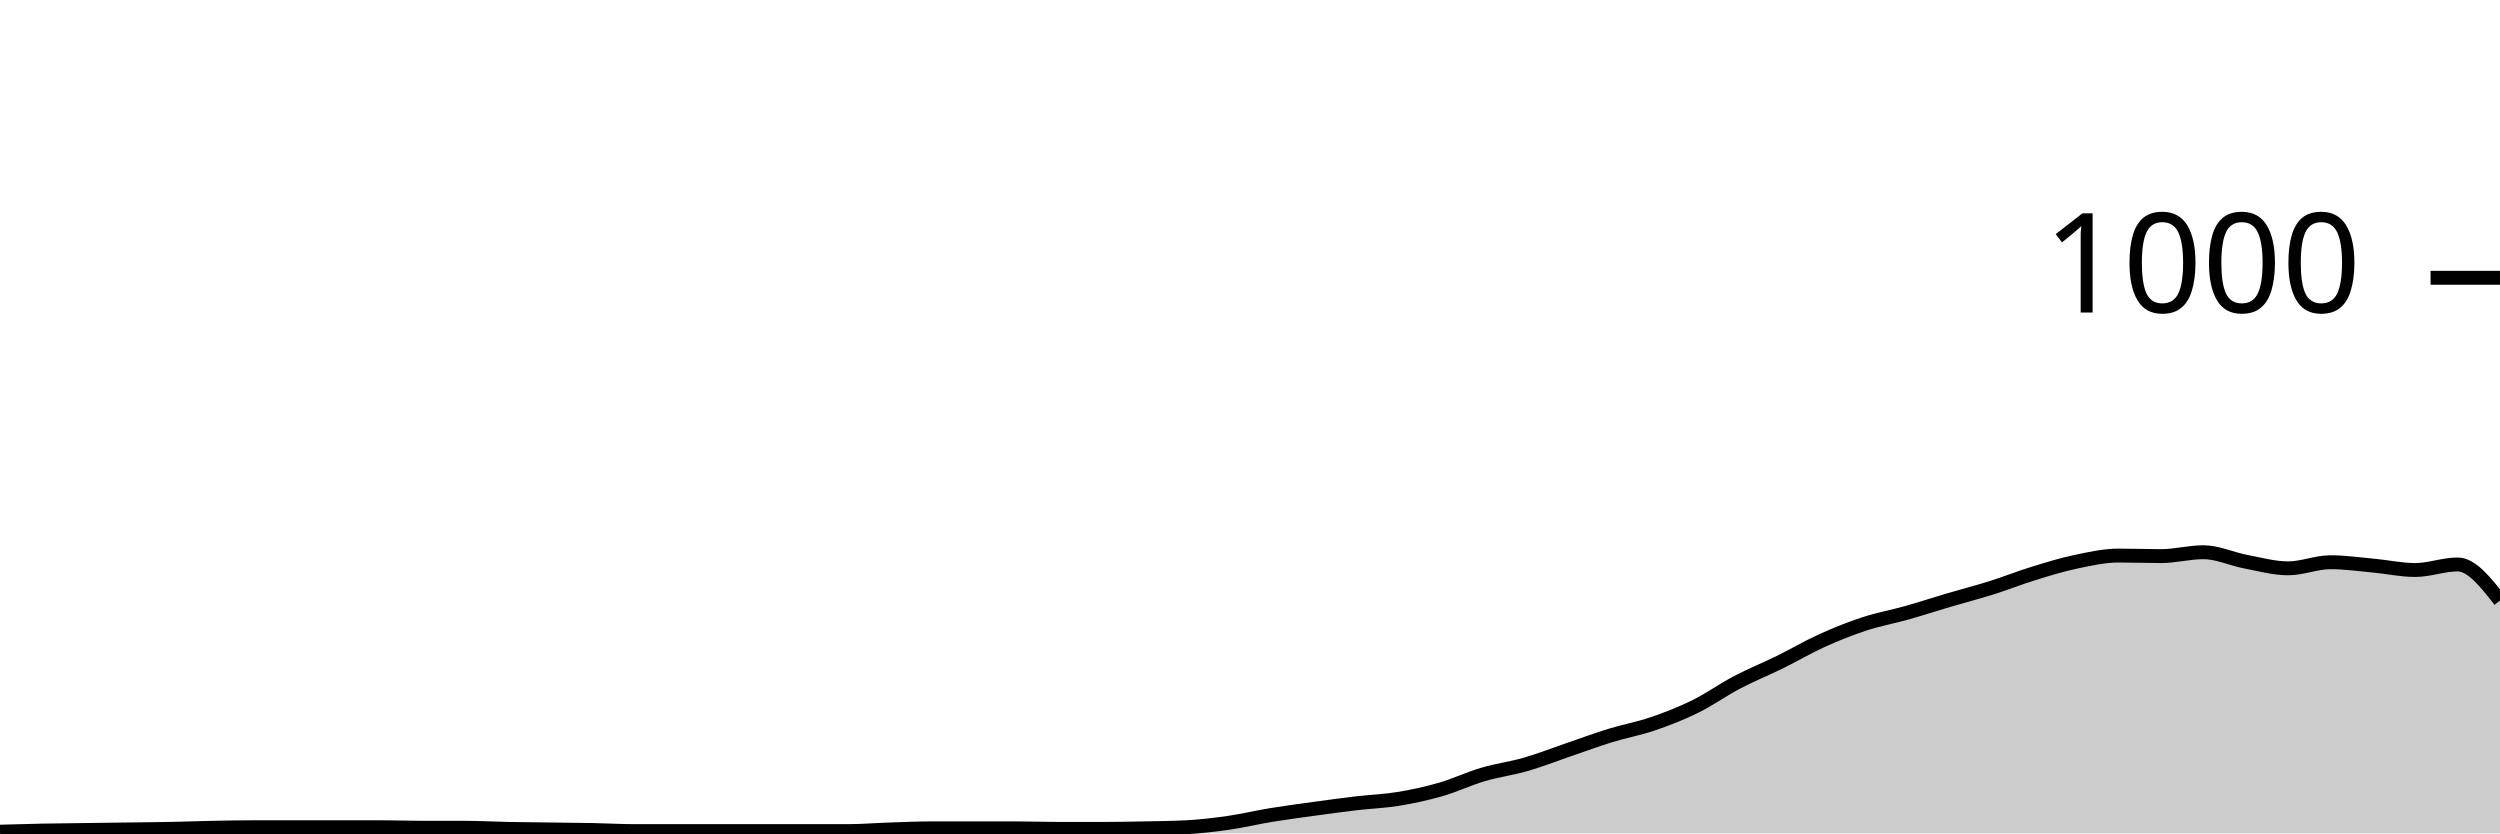
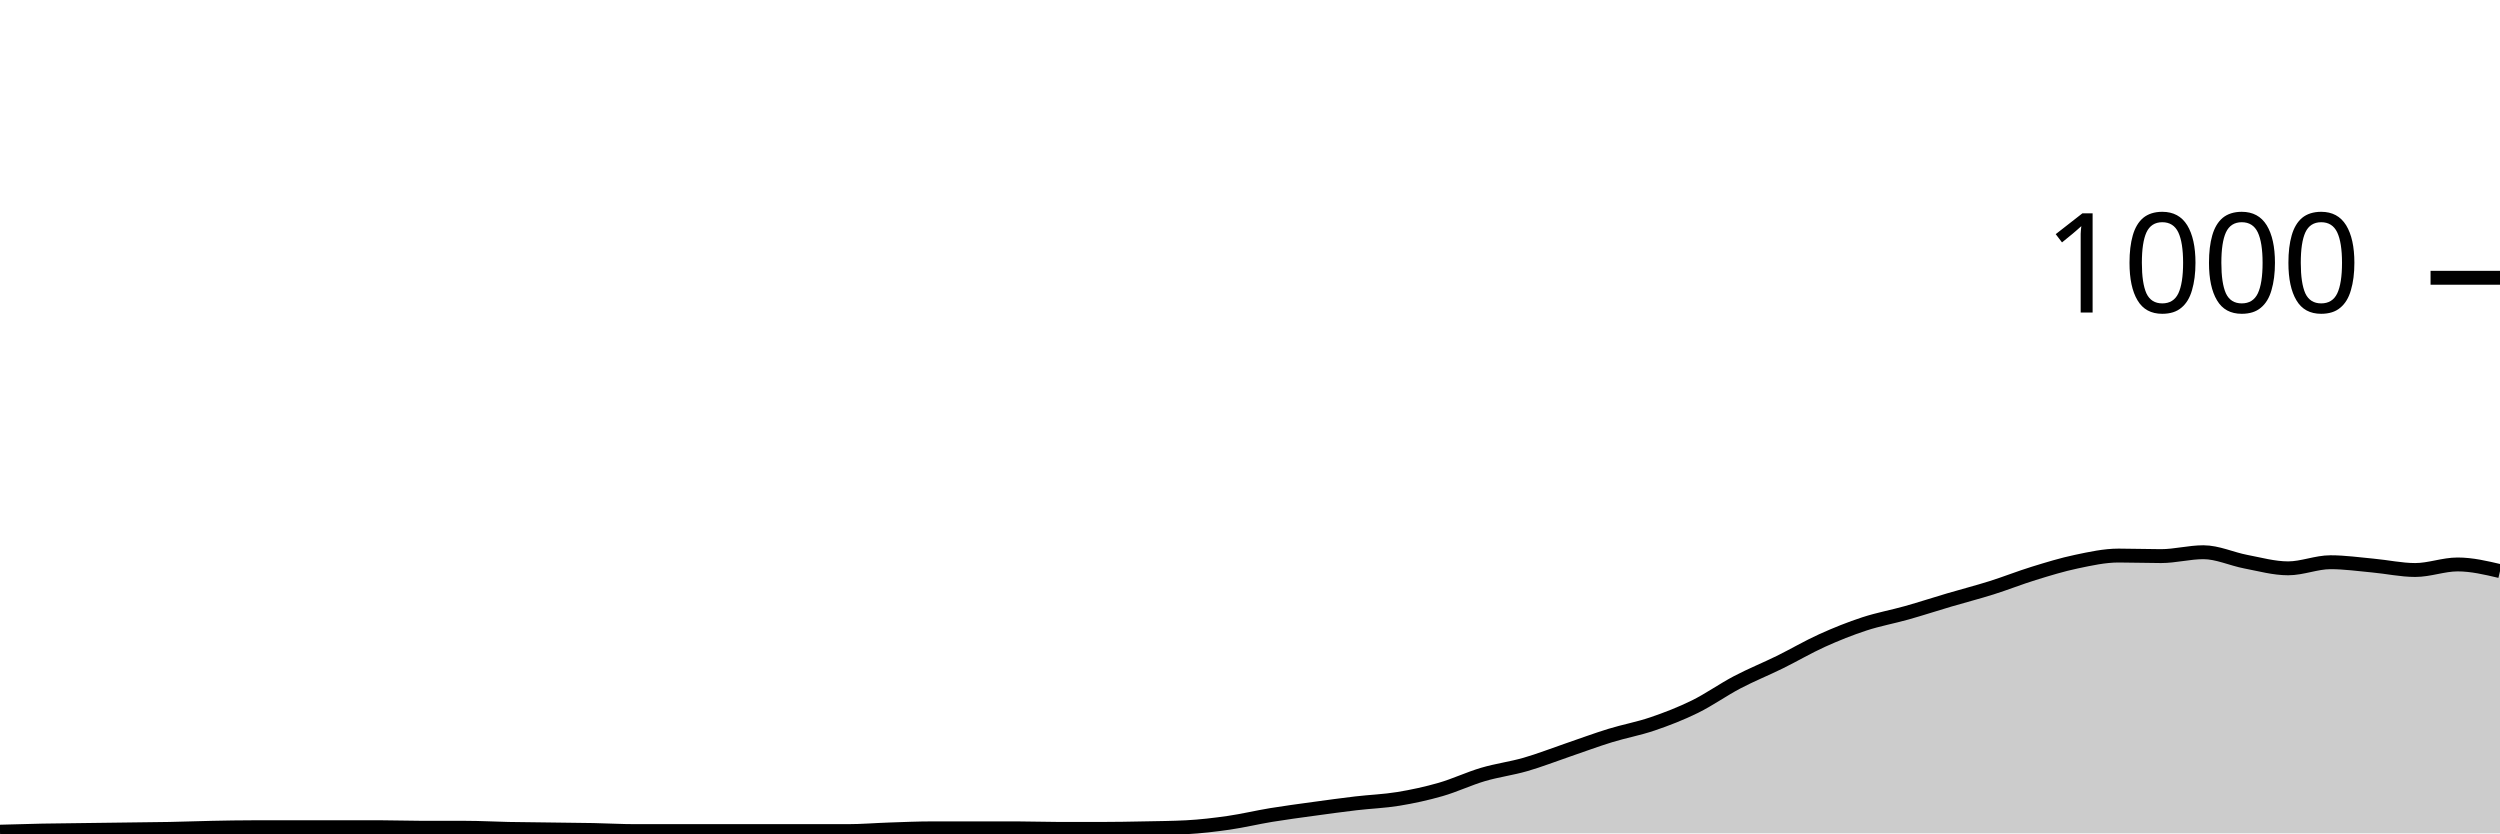
<svg xmlns="http://www.w3.org/2000/svg" viewBox="0 0 180 60">
  <g transform="translate(0,20)">
-     <path class="area" fill="rgba(0, 0, 0, 0.2)" d="M0,39.88C1.017,39.85,2.034,39.82,3.051,39.8C4.068,39.78,5.085,39.773,6.102,39.76C7.119,39.747,8.136,39.733,9.153,39.72C10.169,39.707,11.186,39.7,12.203,39.68C13.22,39.66,14.237,39.62,15.254,39.6C16.271,39.58,17.288,39.56,18.305,39.56C19.322,39.56,20.339,39.56,21.356,39.56C22.373,39.56,23.39,39.56,24.407,39.56C25.424,39.56,26.441,39.56,27.458,39.56C28.475,39.56,29.492,39.6,30.508,39.6C31.525,39.6,32.542,39.6,33.559,39.6C34.576,39.6,35.593,39.66,36.61,39.68C37.627,39.7,38.644,39.707,39.661,39.72C40.678,39.733,41.695,39.74,42.712,39.76C43.729,39.78,44.746,39.84,45.763,39.84C46.78,39.84,47.797,39.84,48.814,39.84C49.831,39.84,50.847,39.84,51.864,39.84C52.881,39.84,53.898,39.84,54.915,39.84C55.932,39.84,56.949,39.84,57.966,39.84C58.983,39.84,60,39.84,61.017,39.84C62.034,39.84,63.051,39.753,64.068,39.72C65.085,39.687,66.102,39.64,67.119,39.64C68.136,39.64,69.153,39.64,70.169,39.64C71.186,39.64,72.203,39.64,73.22,39.64C74.237,39.64,75.254,39.68,76.271,39.68C77.288,39.68,78.305,39.68,79.322,39.68C80.339,39.68,81.356,39.66,82.373,39.64C83.39,39.62,84.407,39.613,85.424,39.56C86.441,39.507,87.458,39.387,88.475,39.24C89.492,39.093,90.508,38.847,91.525,38.68C92.542,38.513,93.559,38.38,94.576,38.24C95.593,38.1,96.61,37.96,97.627,37.84C98.644,37.72,99.661,37.687,100.678,37.52C101.695,37.353,102.712,37.133,103.729,36.84C104.746,36.547,105.763,36.06,106.78,35.76C107.797,35.46,108.814,35.333,109.831,35.04C110.847,34.747,111.864,34.347,112.881,34C113.898,33.653,114.915,33.273,115.932,32.96C116.949,32.647,117.966,32.467,118.983,32.12C120,31.773,121.017,31.38,122.034,30.88C123.051,30.38,124.068,29.653,125.085,29.12C126.102,28.587,127.119,28.18,128.136,27.68C129.153,27.18,130.169,26.58,131.186,26.12C132.203,25.66,133.22,25.253,134.237,24.92C135.254,24.587,136.271,24.407,137.288,24.12C138.305,23.833,139.322,23.5,140.339,23.2C141.356,22.9,142.373,22.64,143.39,22.32C144.407,22,145.424,21.593,146.441,21.28C147.458,20.967,148.475,20.653,149.492,20.44C150.508,20.227,151.525,20,152.542,20C153.559,20,154.576,20.04,155.593,20.04C156.61,20.04,157.627,19.76,158.644,19.76C159.661,19.76,160.678,20.247,161.695,20.44C162.712,20.633,163.729,20.92,164.746,20.92C165.763,20.92,166.78,20.48,167.797,20.48C168.814,20.48,169.831,20.627,170.847,20.72C171.864,20.813,172.881,21.04,173.898,21.04C174.915,21.04,175.932,20.64,176.949,20.64C177.966,20.64,178.983,21.94,180,23.24L180,40C178.983,40,177.966,40,176.949,40C175.932,40,174.915,40,173.898,40C172.881,40,171.864,40,170.847,40C169.831,40,168.814,40,167.797,40C166.78,40,165.763,40,164.746,40C163.729,40,162.712,40,161.695,40C160.678,40,159.661,40,158.644,40C157.627,40,156.61,40,155.593,40C154.576,40,153.559,40,152.542,40C151.525,40,150.508,40,149.492,40C148.475,40,147.458,40,146.441,40C145.424,40,144.407,40,143.39,40C142.373,40,141.356,40,140.339,40C139.322,40,138.305,40,137.288,40C136.271,40,135.254,40,134.237,40C133.22,40,132.203,40,131.186,40C130.169,40,129.153,40,128.136,40C127.119,40,126.102,40,125.085,40C124.068,40,123.051,40,122.034,40C121.017,40,120,40,118.983,40C117.966,40,116.949,40,115.932,40C114.915,40,113.898,40,112.881,40C111.864,40,110.847,40,109.831,40C108.814,40,107.797,40,106.78,40C105.763,40,104.746,40,103.729,40C102.712,40,101.695,40,100.678,40C99.661,40,98.644,40,97.627,40C96.61,40,95.593,40,94.576,40C93.559,40,92.542,40,91.525,40C90.508,40,89.492,40,88.475,40C87.458,40,86.441,40,85.424,40C84.407,40,83.39,40,82.373,40C81.356,40,80.339,40,79.322,40C78.305,40,77.288,40,76.271,40C75.254,40,74.237,40,73.22,40C72.203,40,71.186,40,70.169,40C69.153,40,68.136,40,67.119,40C66.102,40,65.085,40,64.068,40C63.051,40,62.034,40,61.017,40C60,40,58.983,40,57.966,40C56.949,40,55.932,40,54.915,40C53.898,40,52.881,40,51.864,40C50.847,40,49.831,40,48.814,40C47.797,40,46.78,40,45.763,40C44.746,40,43.729,40,42.712,40C41.695,40,40.678,40,39.661,40C38.644,40,37.627,40,36.61,40C35.593,40,34.576,40,33.559,40C32.542,40,31.525,40,30.508,40C29.492,40,28.475,40,27.458,40C26.441,40,25.424,40,24.407,40C23.39,40,22.373,40,21.356,40C20.339,40,19.322,40,18.305,40C17.288,40,16.271,40,15.254,40C14.237,40,13.22,40,12.203,40C11.186,40,10.169,40,9.153,40C8.136,40,7.119,40,6.102,40C5.085,40,4.068,40,3.051,40C2.034,40,1.017,40,0,40Z" />
-     <path class="line" stroke="black" fill="none" d="M0,39.88C1.017,39.85,2.034,39.82,3.051,39.8C4.068,39.78,5.085,39.773,6.102,39.76C7.119,39.747,8.136,39.733,9.153,39.72C10.169,39.707,11.186,39.7,12.203,39.68C13.22,39.66,14.237,39.62,15.254,39.6C16.271,39.58,17.288,39.56,18.305,39.56C19.322,39.56,20.339,39.56,21.356,39.56C22.373,39.56,23.39,39.56,24.407,39.56C25.424,39.56,26.441,39.56,27.458,39.56C28.475,39.56,29.492,39.6,30.508,39.6C31.525,39.6,32.542,39.6,33.559,39.6C34.576,39.6,35.593,39.66,36.61,39.68C37.627,39.7,38.644,39.707,39.661,39.72C40.678,39.733,41.695,39.74,42.712,39.76C43.729,39.78,44.746,39.84,45.763,39.84C46.78,39.84,47.797,39.84,48.814,39.84C49.831,39.84,50.847,39.84,51.864,39.84C52.881,39.84,53.898,39.84,54.915,39.84C55.932,39.84,56.949,39.84,57.966,39.84C58.983,39.84,60,39.84,61.017,39.84C62.034,39.84,63.051,39.753,64.068,39.72C65.085,39.687,66.102,39.64,67.119,39.64C68.136,39.64,69.153,39.64,70.169,39.64C71.186,39.64,72.203,39.64,73.22,39.64C74.237,39.64,75.254,39.68,76.271,39.68C77.288,39.68,78.305,39.68,79.322,39.68C80.339,39.68,81.356,39.66,82.373,39.64C83.39,39.62,84.407,39.613,85.424,39.56C86.441,39.507,87.458,39.387,88.475,39.24C89.492,39.093,90.508,38.847,91.525,38.68C92.542,38.513,93.559,38.38,94.576,38.24C95.593,38.1,96.61,37.96,97.627,37.84C98.644,37.72,99.661,37.687,100.678,37.52C101.695,37.353,102.712,37.133,103.729,36.84C104.746,36.547,105.763,36.06,106.78,35.76C107.797,35.46,108.814,35.333,109.831,35.04C110.847,34.747,111.864,34.347,112.881,34C113.898,33.653,114.915,33.273,115.932,32.96C116.949,32.647,117.966,32.467,118.983,32.12C120,31.773,121.017,31.38,122.034,30.88C123.051,30.38,124.068,29.653,125.085,29.12C126.102,28.587,127.119,28.18,128.136,27.68C129.153,27.18,130.169,26.58,131.186,26.12C132.203,25.66,133.22,25.253,134.237,24.92C135.254,24.587,136.271,24.407,137.288,24.12C138.305,23.833,139.322,23.5,140.339,23.2C141.356,22.9,142.373,22.64,143.39,22.32C144.407,22,145.424,21.593,146.441,21.28C147.458,20.967,148.475,20.653,149.492,20.44C150.508,20.227,151.525,20,152.542,20C153.559,20,154.576,20.04,155.593,20.04C156.61,20.04,157.627,19.76,158.644,19.76C159.661,19.76,160.678,20.247,161.695,20.44C162.712,20.633,163.729,20.92,164.746,20.92C165.763,20.92,166.78,20.48,167.797,20.48C168.814,20.48,169.831,20.627,170.847,20.72C171.864,20.813,172.881,21.04,173.898,21.04C174.915,21.04,175.932,20.64,176.949,20.64C177.966,20.64,178.983,21.94,180,23.24" />
+     <path class="area" fill="rgba(0, 0, 0, 0.2)" d="M0,39.88C1.017,39.85,2.034,39.82,3.051,39.8C4.068,39.78,5.085,39.773,6.102,39.76C7.119,39.747,8.136,39.733,9.153,39.72C10.169,39.707,11.186,39.7,12.203,39.68C13.22,39.66,14.237,39.62,15.254,39.6C16.271,39.58,17.288,39.56,18.305,39.56C19.322,39.56,20.339,39.56,21.356,39.56C22.373,39.56,23.39,39.56,24.407,39.56C25.424,39.56,26.441,39.56,27.458,39.56C28.475,39.56,29.492,39.6,30.508,39.6C31.525,39.6,32.542,39.6,33.559,39.6C34.576,39.6,35.593,39.66,36.61,39.68C37.627,39.7,38.644,39.707,39.661,39.72C40.678,39.733,41.695,39.74,42.712,39.76C43.729,39.78,44.746,39.84,45.763,39.84C46.78,39.84,47.797,39.84,48.814,39.84C49.831,39.84,50.847,39.84,51.864,39.84C52.881,39.84,53.898,39.84,54.915,39.84C55.932,39.84,56.949,39.84,57.966,39.84C58.983,39.84,60,39.84,61.017,39.84C62.034,39.84,63.051,39.753,64.068,39.72C65.085,39.687,66.102,39.64,67.119,39.64C68.136,39.64,69.153,39.64,70.169,39.64C71.186,39.64,72.203,39.64,73.22,39.64C74.237,39.64,75.254,39.68,76.271,39.68C77.288,39.68,78.305,39.68,79.322,39.68C80.339,39.68,81.356,39.66,82.373,39.64C83.39,39.62,84.407,39.613,85.424,39.56C86.441,39.507,87.458,39.387,88.475,39.24C89.492,39.093,90.508,38.847,91.525,38.68C92.542,38.513,93.559,38.38,94.576,38.24C95.593,38.1,96.61,37.96,97.627,37.84C98.644,37.72,99.661,37.687,100.678,37.52C101.695,37.353,102.712,37.133,103.729,36.84C104.746,36.547,105.763,36.06,106.78,35.76C107.797,35.46,108.814,35.333,109.831,35.04C110.847,34.747,111.864,34.347,112.881,34C113.898,33.653,114.915,33.273,115.932,32.96C116.949,32.647,117.966,32.467,118.983,32.12C120,31.773,121.017,31.38,122.034,30.88C123.051,30.38,124.068,29.653,125.085,29.12C126.102,28.587,127.119,28.18,128.136,27.68C129.153,27.18,130.169,26.58,131.186,26.12C132.203,25.66,133.22,25.253,134.237,24.92C135.254,24.587,136.271,24.407,137.288,24.12C138.305,23.833,139.322,23.5,140.339,23.2C141.356,22.9,142.373,22.64,143.39,22.32C144.407,22,145.424,21.593,146.441,21.28C147.458,20.967,148.475,20.653,149.492,20.44C150.508,20.227,151.525,20,152.542,20C153.559,20,154.576,20.04,155.593,20.04C156.61,20.04,157.627,19.76,158.644,19.76C159.661,19.76,160.678,20.247,161.695,20.44C162.712,20.633,163.729,20.92,164.746,20.92C165.763,20.92,166.78,20.48,167.797,20.48C168.814,20.48,169.831,20.627,170.847,20.72C171.864,20.813,172.881,21.04,173.898,21.04C174.915,21.04,175.932,20.64,176.949,20.64C177.966,20.64,178.983,20.88,180,21.12L180,40C178.983,40,177.966,40,176.949,40C175.932,40,174.915,40,173.898,40C172.881,40,171.864,40,170.847,40C169.831,40,168.814,40,167.797,40C166.78,40,165.763,40,164.746,40C163.729,40,162.712,40,161.695,40C160.678,40,159.661,40,158.644,40C157.627,40,156.61,40,155.593,40C154.576,40,153.559,40,152.542,40C151.525,40,150.508,40,149.492,40C148.475,40,147.458,40,146.441,40C145.424,40,144.407,40,143.39,40C142.373,40,141.356,40,140.339,40C139.322,40,138.305,40,137.288,40C136.271,40,135.254,40,134.237,40C133.22,40,132.203,40,131.186,40C130.169,40,129.153,40,128.136,40C127.119,40,126.102,40,125.085,40C124.068,40,123.051,40,122.034,40C121.017,40,120,40,118.983,40C117.966,40,116.949,40,115.932,40C114.915,40,113.898,40,112.881,40C111.864,40,110.847,40,109.831,40C108.814,40,107.797,40,106.78,40C105.763,40,104.746,40,103.729,40C102.712,40,101.695,40,100.678,40C99.661,40,98.644,40,97.627,40C96.61,40,95.593,40,94.576,40C93.559,40,92.542,40,91.525,40C90.508,40,89.492,40,88.475,40C87.458,40,86.441,40,85.424,40C84.407,40,83.39,40,82.373,40C81.356,40,80.339,40,79.322,40C78.305,40,77.288,40,76.271,40C75.254,40,74.237,40,73.22,40C72.203,40,71.186,40,70.169,40C69.153,40,68.136,40,67.119,40C66.102,40,65.085,40,64.068,40C63.051,40,62.034,40,61.017,40C60,40,58.983,40,57.966,40C56.949,40,55.932,40,54.915,40C53.898,40,52.881,40,51.864,40C50.847,40,49.831,40,48.814,40C47.797,40,46.78,40,45.763,40C44.746,40,43.729,40,42.712,40C41.695,40,40.678,40,39.661,40C38.644,40,37.627,40,36.61,40C35.593,40,34.576,40,33.559,40C32.542,40,31.525,40,30.508,40C29.492,40,28.475,40,27.458,40C26.441,40,25.424,40,24.407,40C23.39,40,22.373,40,21.356,40C20.339,40,19.322,40,18.305,40C17.288,40,16.271,40,15.254,40C14.237,40,13.22,40,12.203,40C11.186,40,10.169,40,9.153,40C8.136,40,7.119,40,6.102,40C5.085,40,4.068,40,3.051,40C2.034,40,1.017,40,0,40Z" />
+     <path class="line" stroke="black" fill="none" d="M0,39.88C1.017,39.85,2.034,39.82,3.051,39.8C4.068,39.78,5.085,39.773,6.102,39.76C7.119,39.747,8.136,39.733,9.153,39.72C10.169,39.707,11.186,39.7,12.203,39.68C13.22,39.66,14.237,39.62,15.254,39.6C16.271,39.58,17.288,39.56,18.305,39.56C19.322,39.56,20.339,39.56,21.356,39.56C22.373,39.56,23.39,39.56,24.407,39.56C25.424,39.56,26.441,39.56,27.458,39.56C28.475,39.56,29.492,39.6,30.508,39.6C31.525,39.6,32.542,39.6,33.559,39.6C34.576,39.6,35.593,39.66,36.61,39.68C37.627,39.7,38.644,39.707,39.661,39.72C40.678,39.733,41.695,39.74,42.712,39.76C43.729,39.78,44.746,39.84,45.763,39.84C46.78,39.84,47.797,39.84,48.814,39.84C49.831,39.84,50.847,39.84,51.864,39.84C52.881,39.84,53.898,39.84,54.915,39.84C55.932,39.84,56.949,39.84,57.966,39.84C58.983,39.84,60,39.84,61.017,39.84C62.034,39.84,63.051,39.753,64.068,39.72C65.085,39.687,66.102,39.64,67.119,39.64C68.136,39.64,69.153,39.64,70.169,39.64C71.186,39.64,72.203,39.64,73.22,39.64C74.237,39.64,75.254,39.68,76.271,39.68C77.288,39.68,78.305,39.68,79.322,39.68C80.339,39.68,81.356,39.66,82.373,39.64C83.39,39.62,84.407,39.613,85.424,39.56C86.441,39.507,87.458,39.387,88.475,39.24C89.492,39.093,90.508,38.847,91.525,38.68C92.542,38.513,93.559,38.38,94.576,38.24C95.593,38.1,96.61,37.96,97.627,37.84C98.644,37.72,99.661,37.687,100.678,37.52C101.695,37.353,102.712,37.133,103.729,36.84C104.746,36.547,105.763,36.06,106.78,35.76C107.797,35.46,108.814,35.333,109.831,35.04C110.847,34.747,111.864,34.347,112.881,34C113.898,33.653,114.915,33.273,115.932,32.96C116.949,32.647,117.966,32.467,118.983,32.12C120,31.773,121.017,31.38,122.034,30.88C123.051,30.38,124.068,29.653,125.085,29.12C126.102,28.587,127.119,28.18,128.136,27.68C129.153,27.18,130.169,26.58,131.186,26.12C132.203,25.66,133.22,25.253,134.237,24.92C135.254,24.587,136.271,24.407,137.288,24.12C138.305,23.833,139.322,23.5,140.339,23.2C141.356,22.9,142.373,22.64,143.39,22.32C144.407,22,145.424,21.593,146.441,21.28C147.458,20.967,148.475,20.653,149.492,20.44C150.508,20.227,151.525,20,152.542,20C153.559,20,154.576,20.04,155.593,20.04C156.61,20.04,157.627,19.76,158.644,19.76C159.661,19.76,160.678,20.247,161.695,20.44C162.712,20.633,163.729,20.92,164.746,20.92C165.763,20.92,166.78,20.48,167.797,20.48C168.814,20.48,169.831,20.627,170.847,20.72C171.864,20.813,172.881,21.04,173.898,21.04C174.915,21.04,175.932,20.64,176.949,20.64C177.966,20.64,178.983,20.88,180,21.12" />
    <path class="axis-ceiling" stroke-width="1" stroke="black" fill="none" d="M175,0L180,0" />
    <text class="axis-ceiling-label" font-family="sans-serif" text-anchor="end" font-size="10px" x="170" y="2.5">1000</text>
  </g>
</svg>
